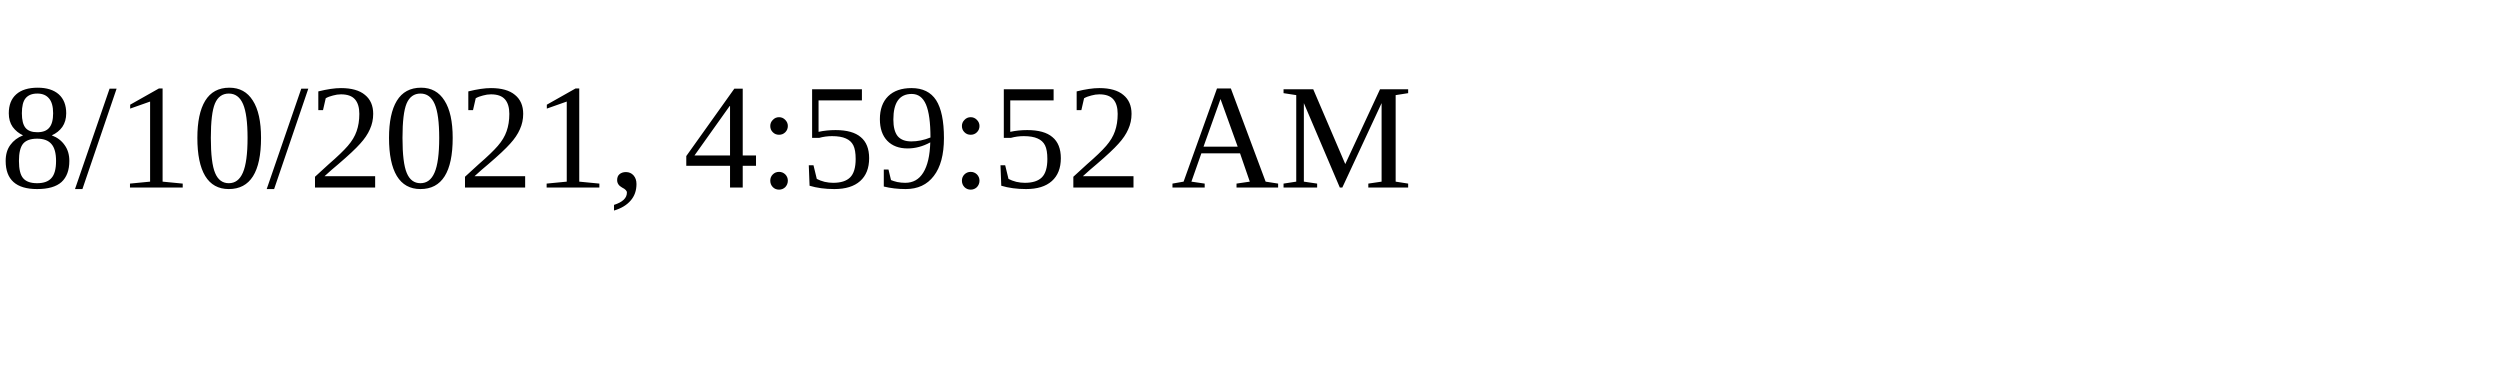
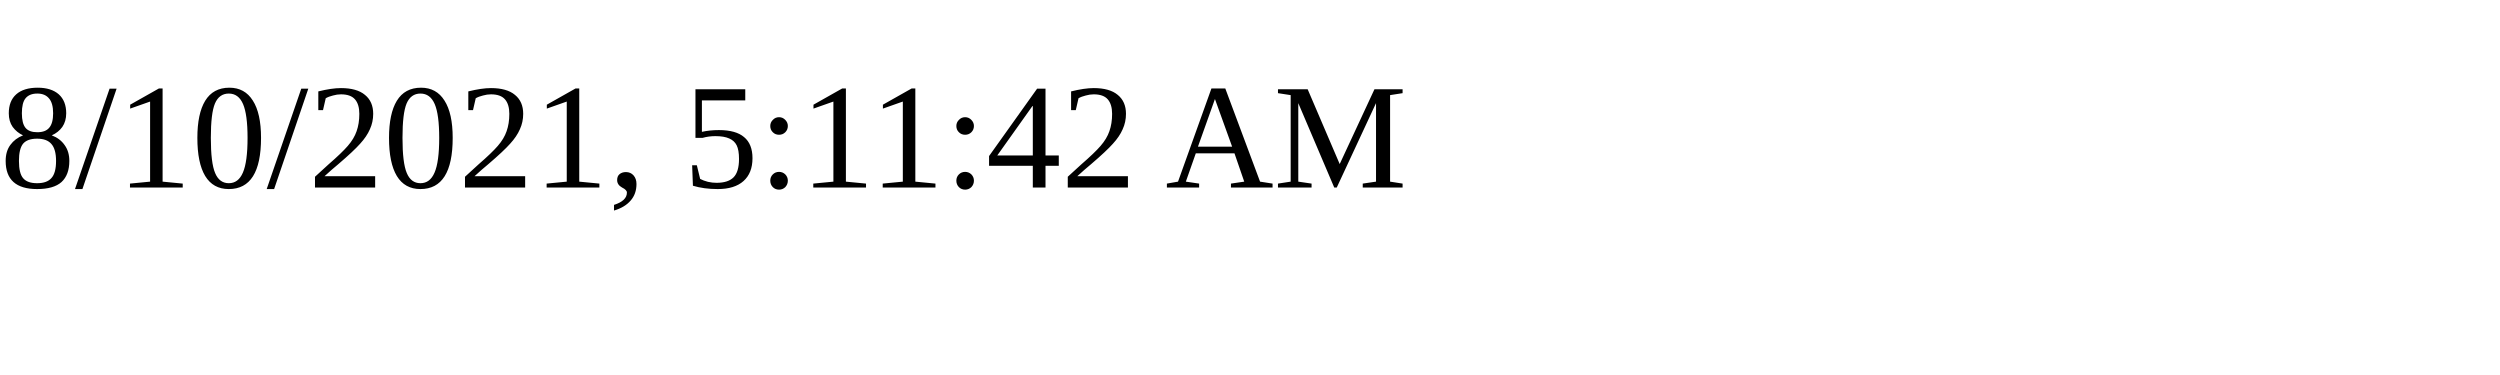
<svg xmlns="http://www.w3.org/2000/svg" height="30" width="200">
-   <text x="0" y="15">8/10/2021, 4:59:52 AM</text>
+   <text x="0" y="15">8/10/2021, 5:11:42 AM</text>
</svg>
